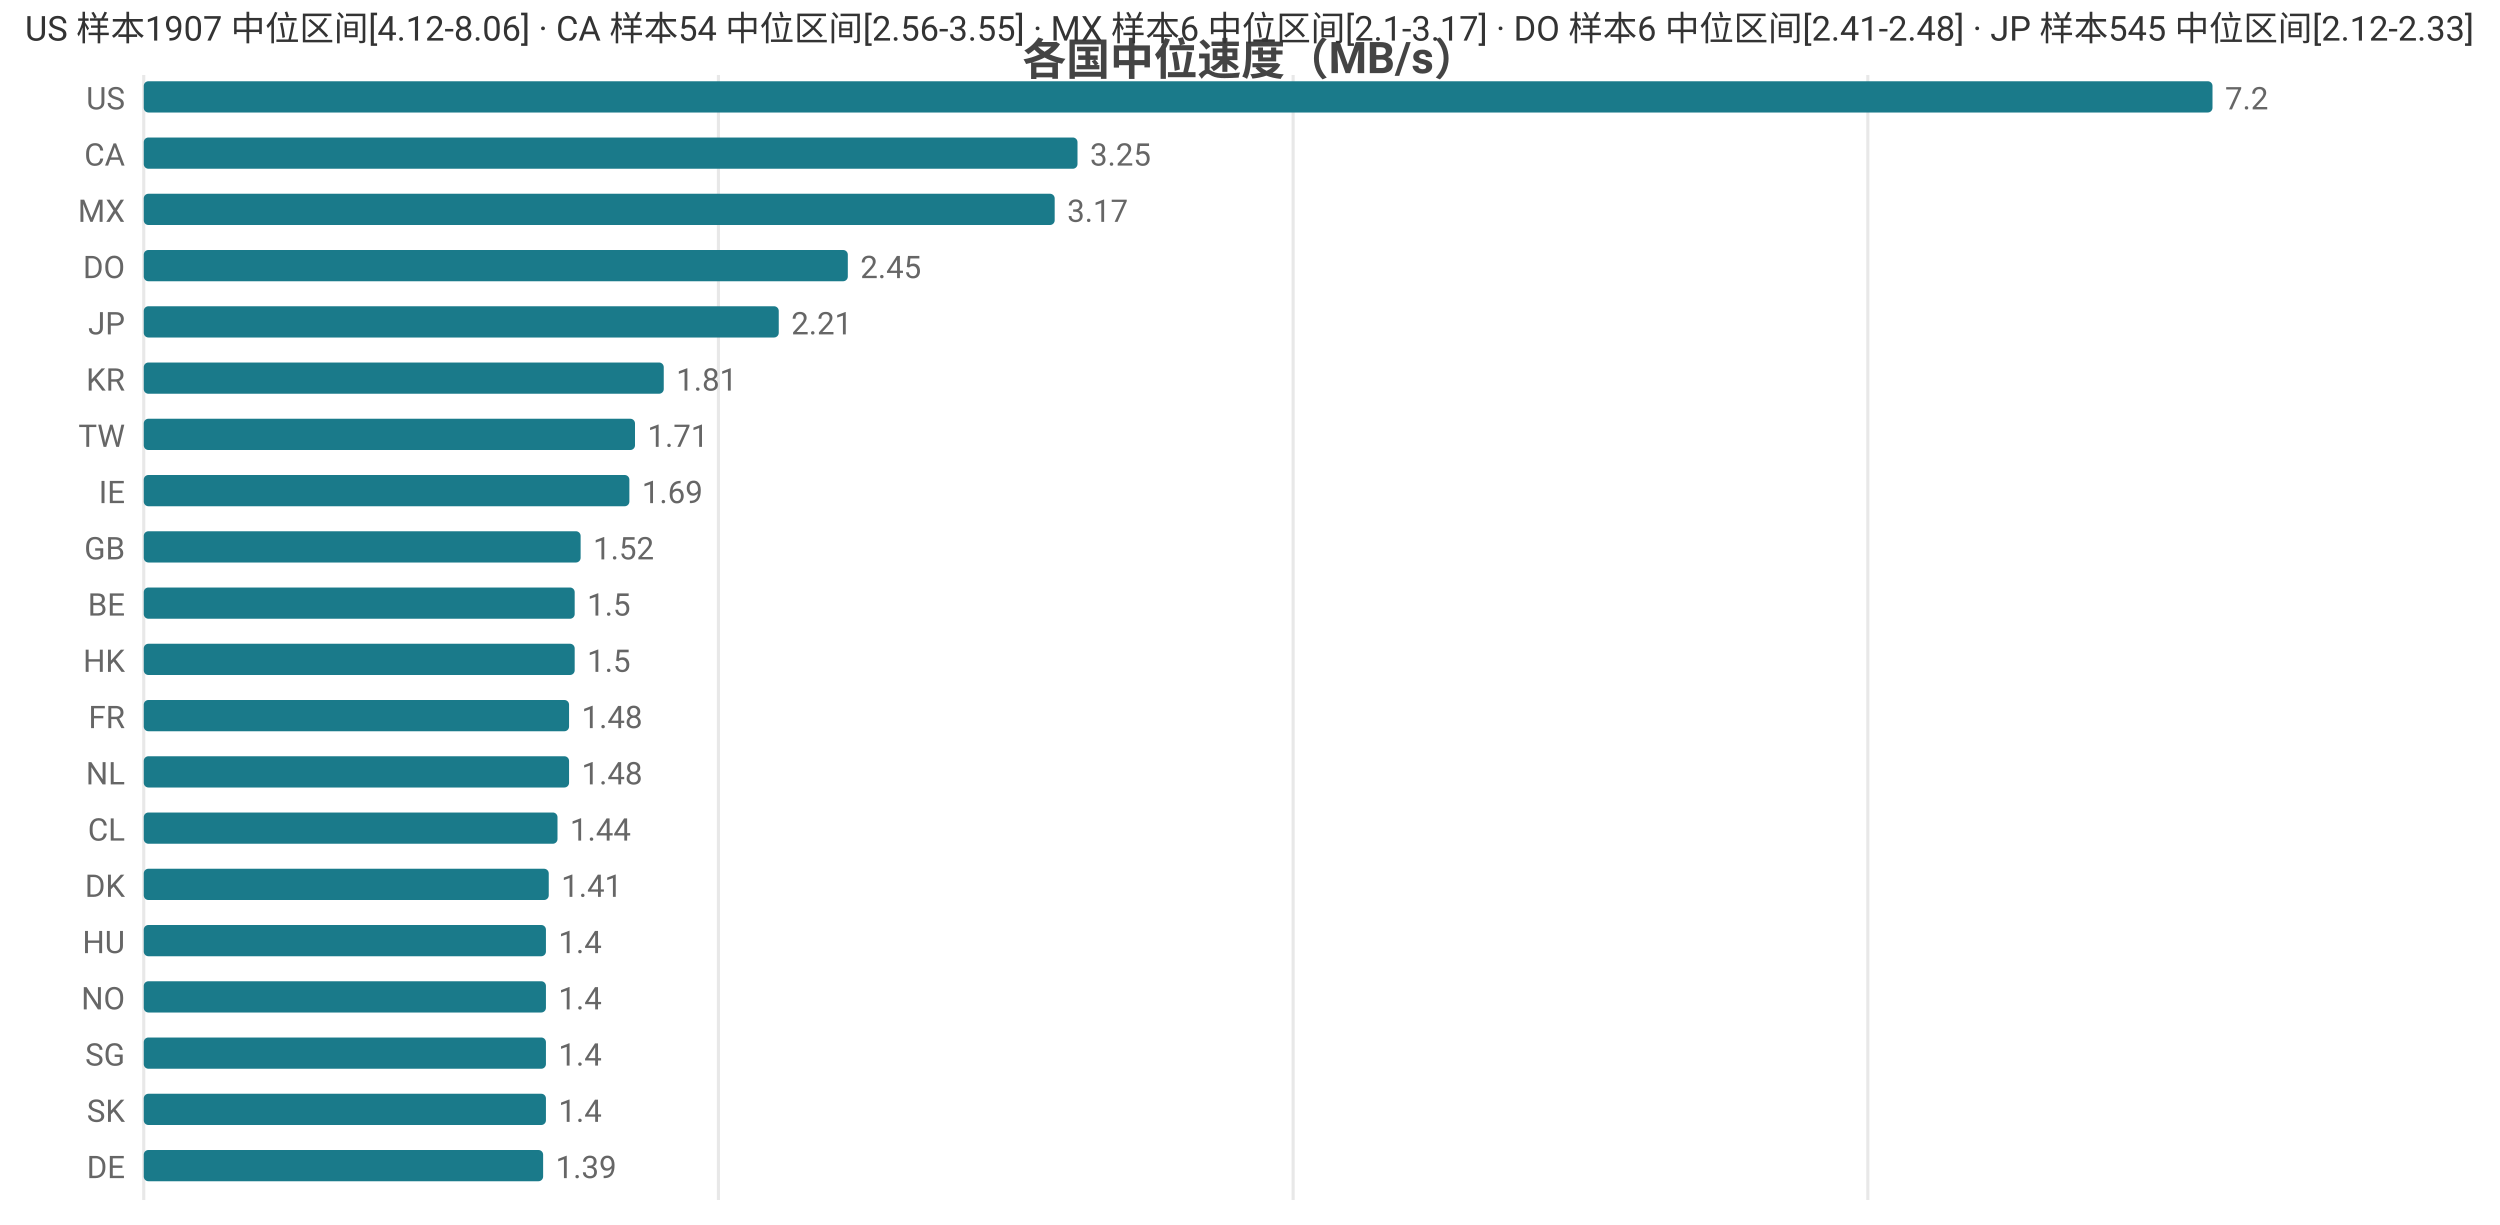
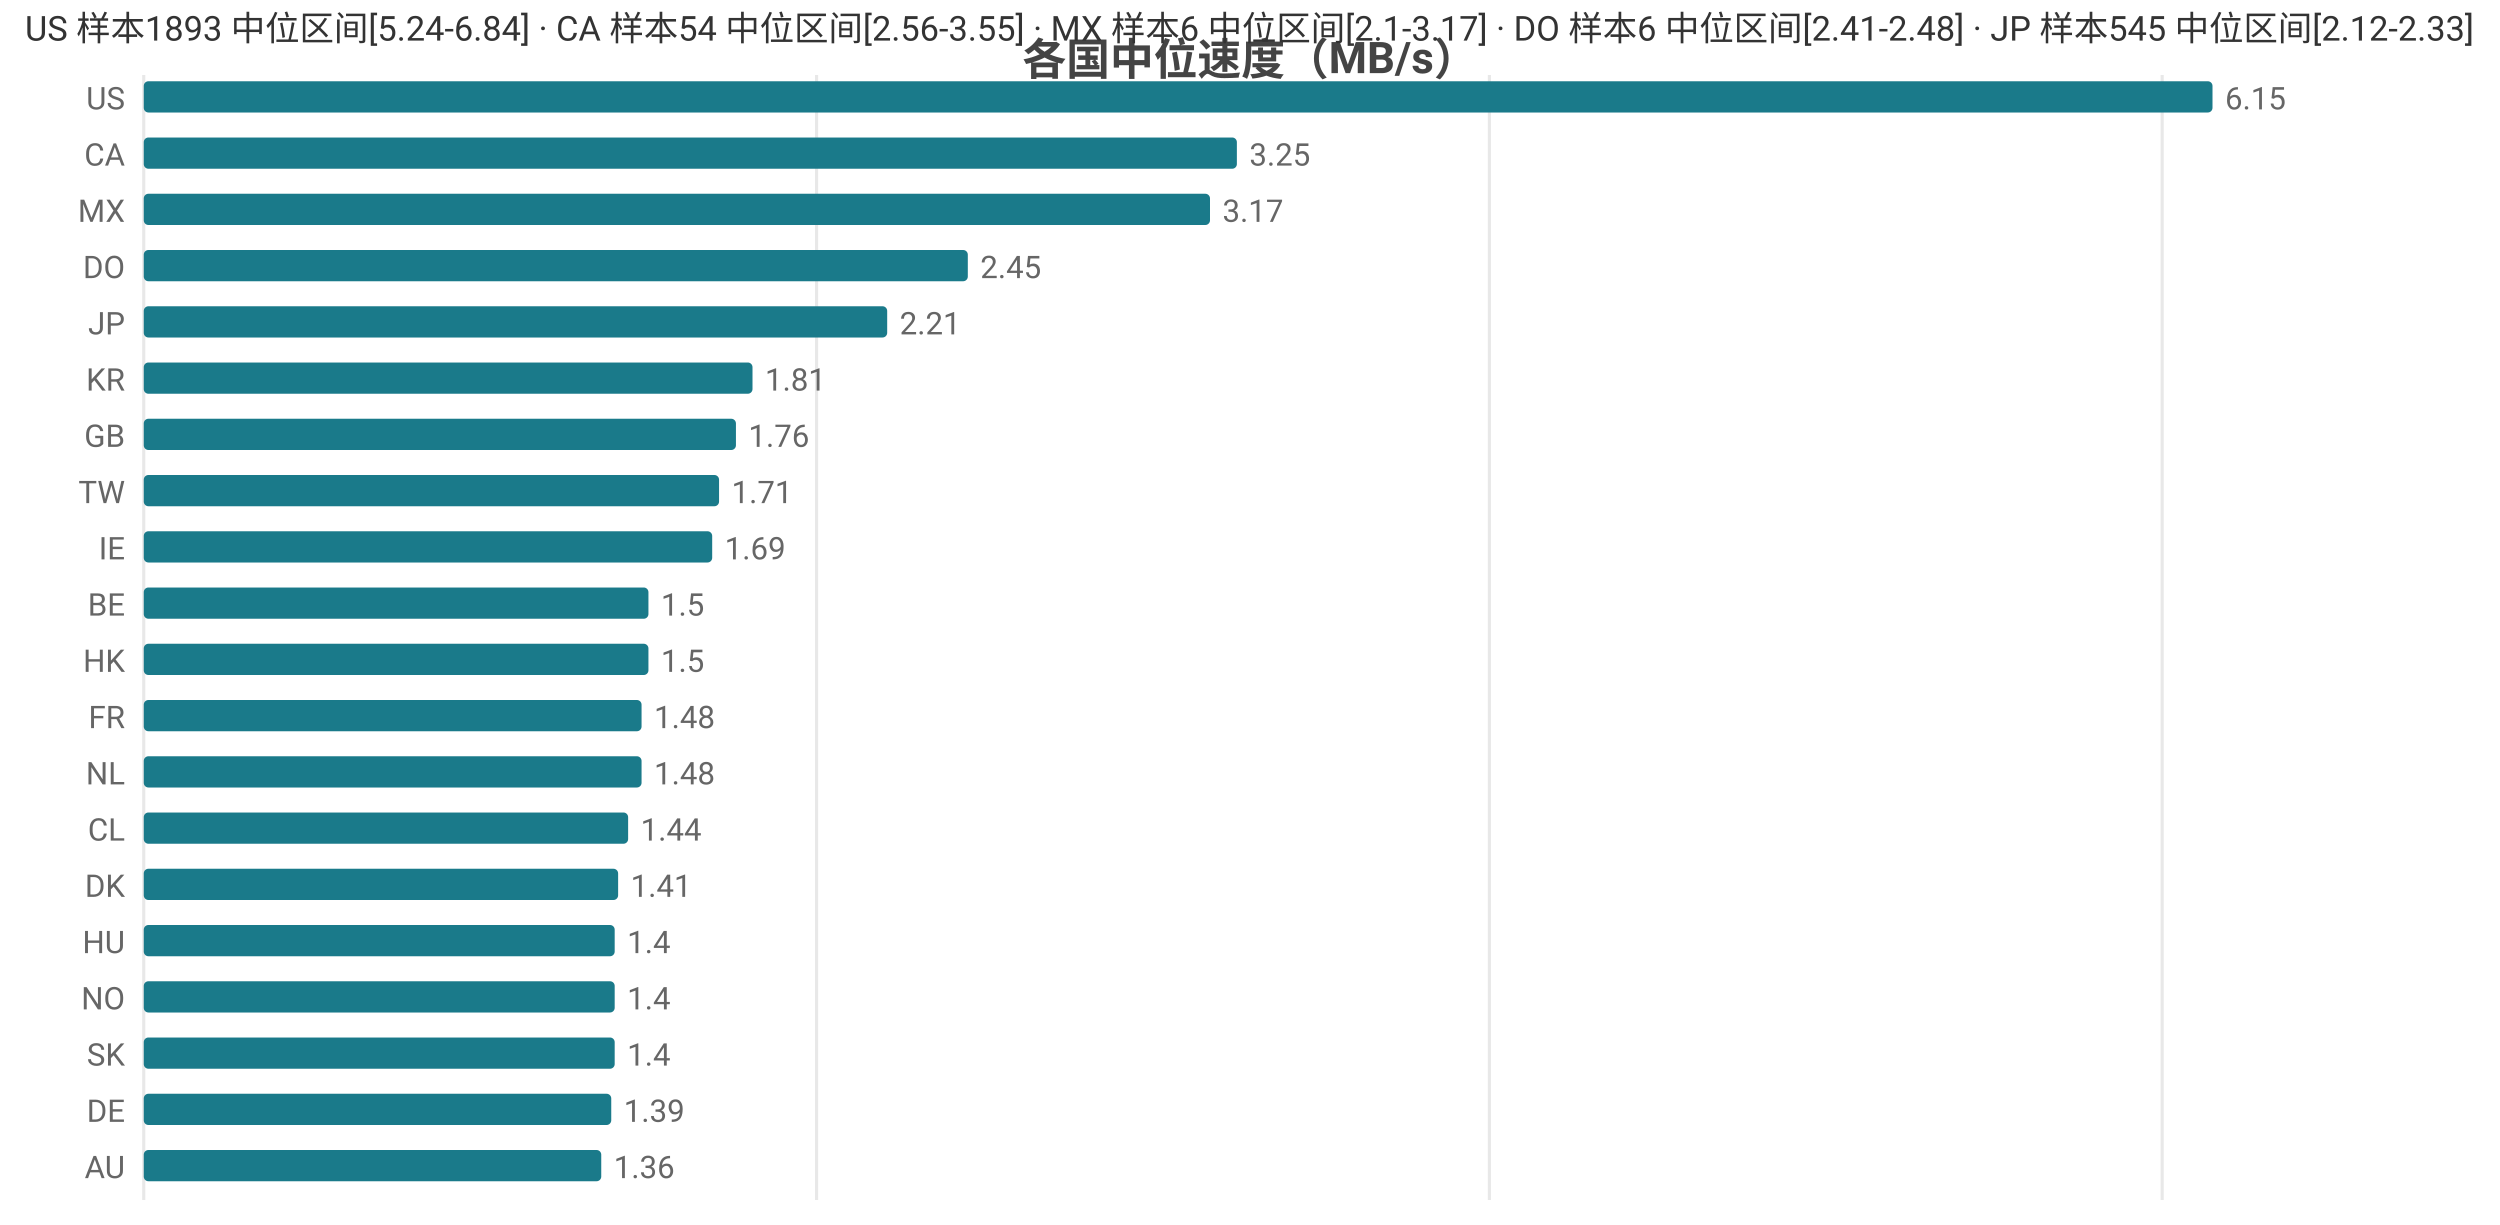
<svg xmlns="http://www.w3.org/2000/svg" width="800" height="392" viewBox="0 0 800 392">
  <rect width="800" height="392" fill="#ffffff" />
  <style>text{font-family:system-ui,-apple-system,'Segoe UI',Roboto,'PingFang SC','Microsoft YaHei','Noto Sans CJK SC',sans-serif}.g{stroke:#e8e8e8;stroke-width:1}.a{stroke:#999;stroke-width:1}.t{font-size:10px;fill:#666}.m{font-size:10px;text-anchor:middle;fill:#666}.e{font-size:10px;text-anchor:end;fill:#666}.l{font-size:11px;fill:#333}.tt{font-size:14px;font-weight:600;text-anchor:middle;fill:#444}.em{font-size:13px;text-anchor:middle;fill:#999}</style>
  <text class="tt" x="400.0" y="24">各国中位速度（MB/s）</text>
  <line class="g" x1="46" y1="24" x2="46" y2="384" />
-   <line class="g" x1="229.9" y1="24" x2="229.9" y2="384" />
-   <line class="g" x1="413.8" y1="24" x2="413.8" y2="384" />
-   <line class="g" x1="597.7" y1="24" x2="597.7" y2="384" />
+   <line class="g" x1="261.3" y1="24" x2="261.3" y2="384" />
+   <line class="g" x1="476.6" y1="24" x2="476.6" y2="384" />
+   <line class="g" x1="691.9" y1="24" x2="691.9" y2="384" />
  <text class="e" x="40" y="35">US</text>
  <rect x="46" y="26" width="662" height="10" fill="#1a7a8a" rx="1.5" />
-   <text class="t" x="712" y="35">7.2</text>
+   <text class="t" x="712" y="35">6.15</text>
  <text class="e" x="40" y="53">CA</text>
-   <rect x="46" y="44" width="298.8" height="10" fill="#1a7a8a" rx="1.5" />
-   <text class="t" x="348.8" y="53">3.25</text>
+   <rect x="46" y="44" width="349.8" height="10" fill="#1a7a8a" rx="1.5" />
+   <text class="t" x="399.8" y="53">3.25</text>
  <text class="e" x="40" y="71">MX</text>
-   <rect x="46" y="62" width="291.5" height="10" fill="#1a7a8a" rx="1.5" />
-   <text class="t" x="341.5" y="71">3.17</text>
+   <rect x="46" y="62" width="341.2" height="10" fill="#1a7a8a" rx="1.5" />
+   <text class="t" x="391.2" y="71">3.17</text>
  <text class="e" x="40" y="89">DO</text>
-   <rect x="46" y="80" width="225.3" height="10" fill="#1a7a8a" rx="1.5" />
-   <text class="t" x="275.3" y="89">2.45</text>
+   <rect x="46" y="80" width="263.7" height="10" fill="#1a7a8a" rx="1.5" />
+   <text class="t" x="313.7" y="89">2.45</text>
  <text class="e" x="40" y="107">JP</text>
-   <rect x="46" y="98" width="203.2" height="10" fill="#1a7a8a" rx="1.5" />
-   <text class="t" x="253.2" y="107">2.21</text>
+   <rect x="46" y="98" width="237.9" height="10" fill="#1a7a8a" rx="1.5" />
+   <text class="t" x="287.9" y="107">2.21</text>
  <text class="e" x="40" y="125">KR</text>
-   <rect x="46" y="116" width="166.4" height="10" fill="#1a7a8a" rx="1.5" />
-   <text class="t" x="216.4" y="125">1.81</text>
-   <text class="e" x="40" y="143">TW</text>
-   <rect x="46" y="134" width="157.2" height="10" fill="#1a7a8a" rx="1.5" />
-   <text class="t" x="207.2" y="143">1.71</text>
-   <text class="e" x="40" y="161">IE</text>
-   <rect x="46" y="152" width="155.4" height="10" fill="#1a7a8a" rx="1.5" />
-   <text class="t" x="205.4" y="161">1.69</text>
-   <text class="e" x="40" y="179">GB</text>
-   <rect x="46" y="170" width="139.8" height="10" fill="#1a7a8a" rx="1.5" />
-   <text class="t" x="189.8" y="179">1.52</text>
+   <rect x="46" y="116" width="194.8" height="10" fill="#1a7a8a" rx="1.5" />
+   <text class="t" x="244.8" y="125">1.81</text>
+   <text class="e" x="40" y="143">GB</text>
+   <rect x="46" y="134" width="189.5" height="10" fill="#1a7a8a" rx="1.5" />
+   <text class="t" x="239.5" y="143">1.76</text>
+   <text class="e" x="40" y="161">TW</text>
+   <rect x="46" y="152" width="184.1" height="10" fill="#1a7a8a" rx="1.5" />
+   <text class="t" x="234.1" y="161">1.71</text>
+   <text class="e" x="40" y="179">IE</text>
+   <rect x="46" y="170" width="181.9" height="10" fill="#1a7a8a" rx="1.5" />
+   <text class="t" x="231.9" y="179">1.69</text>
  <text class="e" x="40" y="197">BE</text>
-   <rect x="46" y="188" width="137.9" height="10" fill="#1a7a8a" rx="1.5" />
-   <text class="t" x="187.9" y="197">1.5</text>
+   <rect x="46" y="188" width="161.5" height="10" fill="#1a7a8a" rx="1.5" />
+   <text class="t" x="211.5" y="197">1.5</text>
  <text class="e" x="40" y="215">HK</text>
-   <rect x="46" y="206" width="137.9" height="10" fill="#1a7a8a" rx="1.5" />
-   <text class="t" x="187.9" y="215">1.5</text>
+   <rect x="46" y="206" width="161.5" height="10" fill="#1a7a8a" rx="1.5" />
+   <text class="t" x="211.5" y="215">1.5</text>
  <text class="e" x="40" y="233">FR</text>
-   <rect x="46" y="224" width="136.1" height="10" fill="#1a7a8a" rx="1.5" />
-   <text class="t" x="186.1" y="233">1.48</text>
+   <rect x="46" y="224" width="159.3" height="10" fill="#1a7a8a" rx="1.5" />
+   <text class="t" x="209.3" y="233">1.48</text>
  <text class="e" x="40" y="251">NL</text>
-   <rect x="46" y="242" width="136.1" height="10" fill="#1a7a8a" rx="1.5" />
-   <text class="t" x="186.1" y="251">1.48</text>
+   <rect x="46" y="242" width="159.3" height="10" fill="#1a7a8a" rx="1.5" />
+   <text class="t" x="209.3" y="251">1.48</text>
  <text class="e" x="40" y="269">CL</text>
-   <rect x="46" y="260" width="132.4" height="10" fill="#1a7a8a" rx="1.5" />
-   <text class="t" x="182.4" y="269">1.44</text>
+   <rect x="46" y="260" width="155.0" height="10" fill="#1a7a8a" rx="1.5" />
+   <text class="t" x="205.0" y="269">1.44</text>
  <text class="e" x="40" y="287">DK</text>
-   <rect x="46" y="278" width="129.6" height="10" fill="#1a7a8a" rx="1.5" />
-   <text class="t" x="179.6" y="287">1.41</text>
+   <rect x="46" y="278" width="151.8" height="10" fill="#1a7a8a" rx="1.5" />
+   <text class="t" x="201.8" y="287">1.41</text>
  <text class="e" x="40" y="305">HU</text>
-   <rect x="46" y="296" width="128.7" height="10" fill="#1a7a8a" rx="1.5" />
-   <text class="t" x="178.7" y="305">1.4</text>
+   <rect x="46" y="296" width="150.7" height="10" fill="#1a7a8a" rx="1.5" />
+   <text class="t" x="200.7" y="305">1.4</text>
  <text class="e" x="40" y="323">NO</text>
-   <rect x="46" y="314" width="128.7" height="10" fill="#1a7a8a" rx="1.5" />
-   <text class="t" x="178.7" y="323">1.4</text>
-   <text class="e" x="40" y="341">SG</text>
-   <rect x="46" y="332" width="128.7" height="10" fill="#1a7a8a" rx="1.5" />
-   <text class="t" x="178.7" y="341">1.4</text>
-   <text class="e" x="40" y="359">SK</text>
-   <rect x="46" y="350" width="128.7" height="10" fill="#1a7a8a" rx="1.5" />
-   <text class="t" x="178.7" y="359">1.4</text>
-   <text class="e" x="40" y="377">DE</text>
-   <rect x="46" y="368" width="127.8" height="10" fill="#1a7a8a" rx="1.5" />
-   <text class="t" x="177.8" y="377">1.39</text>
-   <text class="l" x="8" y="13">US 样本1907 中位区间[4.12-8.06] · CA 样本54 中位区间[2.56-3.55] · MX 样本6 中位区间[2.1-3.17] · DO 样本6 中位区间[2.41-2.48] · JP 样本545 中位区间[2.12-2.33]</text>
+   <rect x="46" y="314" width="150.7" height="10" fill="#1a7a8a" rx="1.5" />
+   <text class="t" x="200.7" y="323">1.4</text>
+   <text class="e" x="40" y="341">SK</text>
+   <rect x="46" y="332" width="150.7" height="10" fill="#1a7a8a" rx="1.5" />
+   <text class="t" x="200.7" y="341">1.4</text>
+   <text class="e" x="40" y="359">DE</text>
+   <rect x="46" y="350" width="149.6" height="10" fill="#1a7a8a" rx="1.5" />
+   <text class="t" x="199.6" y="359">1.39</text>
+   <text class="e" x="40" y="377">AU</text>
+   <rect x="46" y="368" width="146.4" height="10" fill="#1a7a8a" rx="1.5" />
+   <text class="t" x="196.4" y="377">1.36</text>
+   <text class="l" x="8" y="13">US 样本1893 中位区间[5.24-6.84] · CA 样本54 中位区间[2.56-3.55] · MX 样本6 中位区间[2.1-3.17] · DO 样本6 中位区间[2.41-2.48] · JP 样本545 中位区间[2.12-2.33]</text>
</svg>
